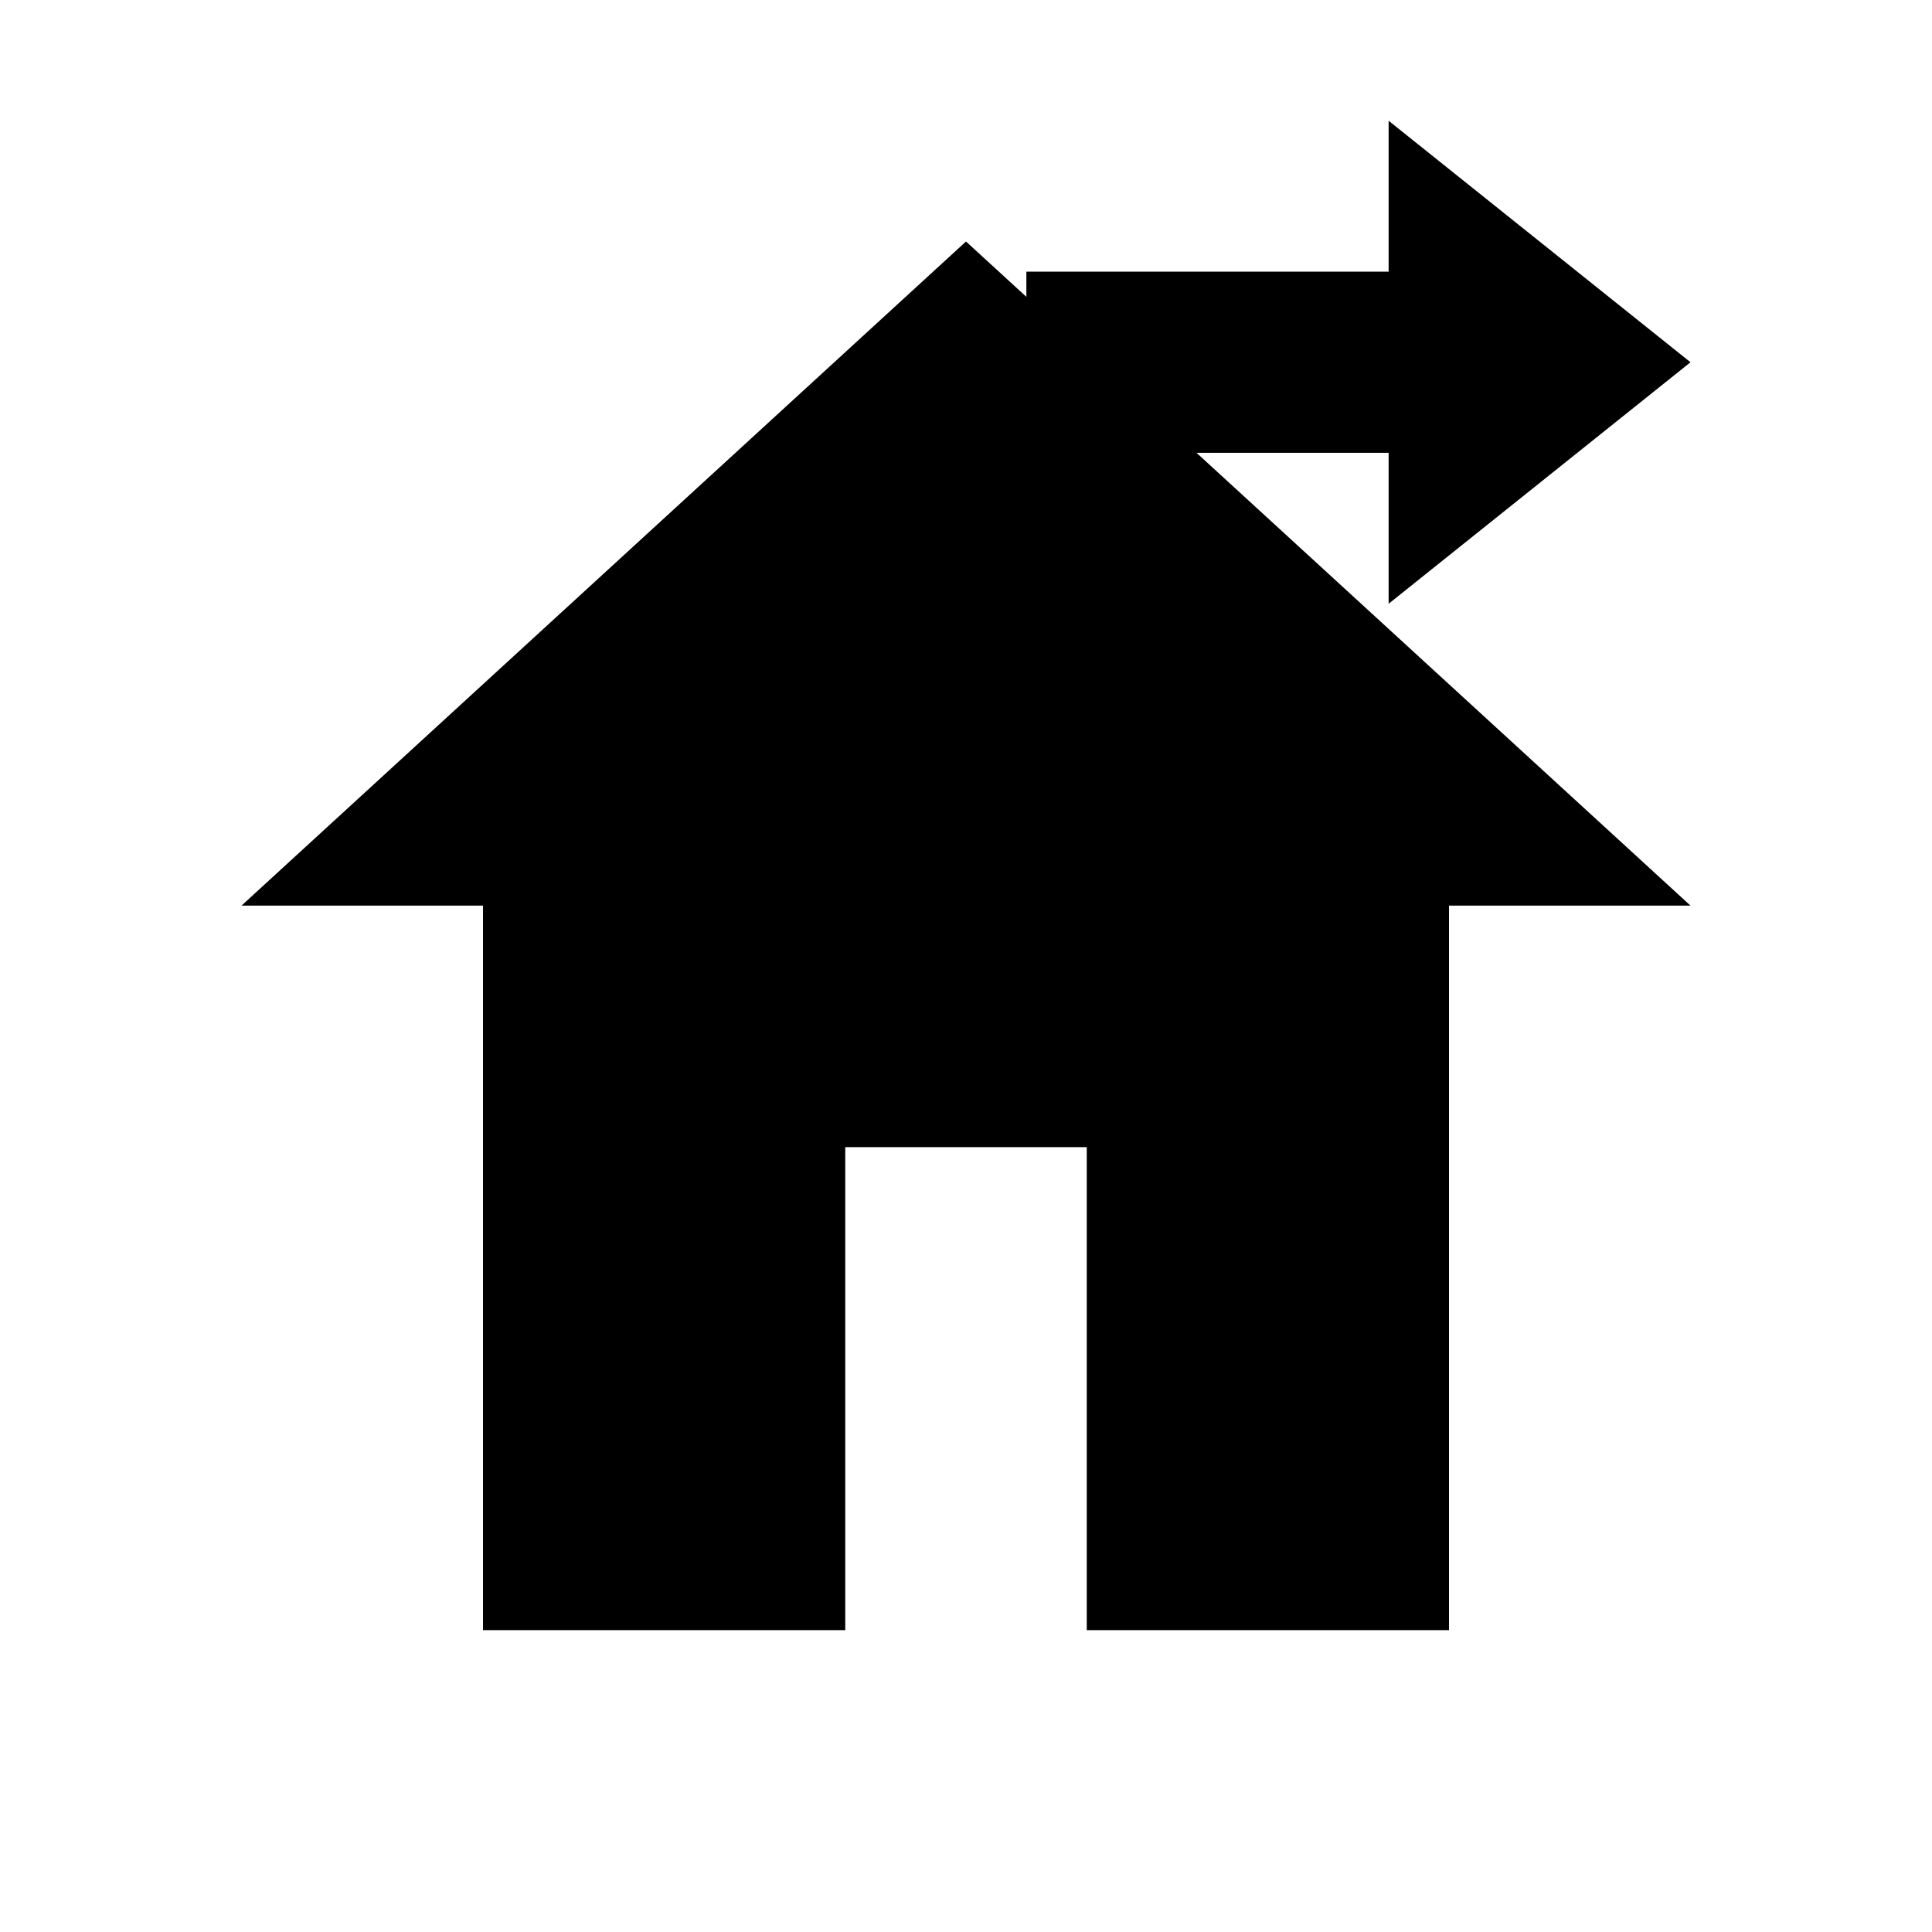
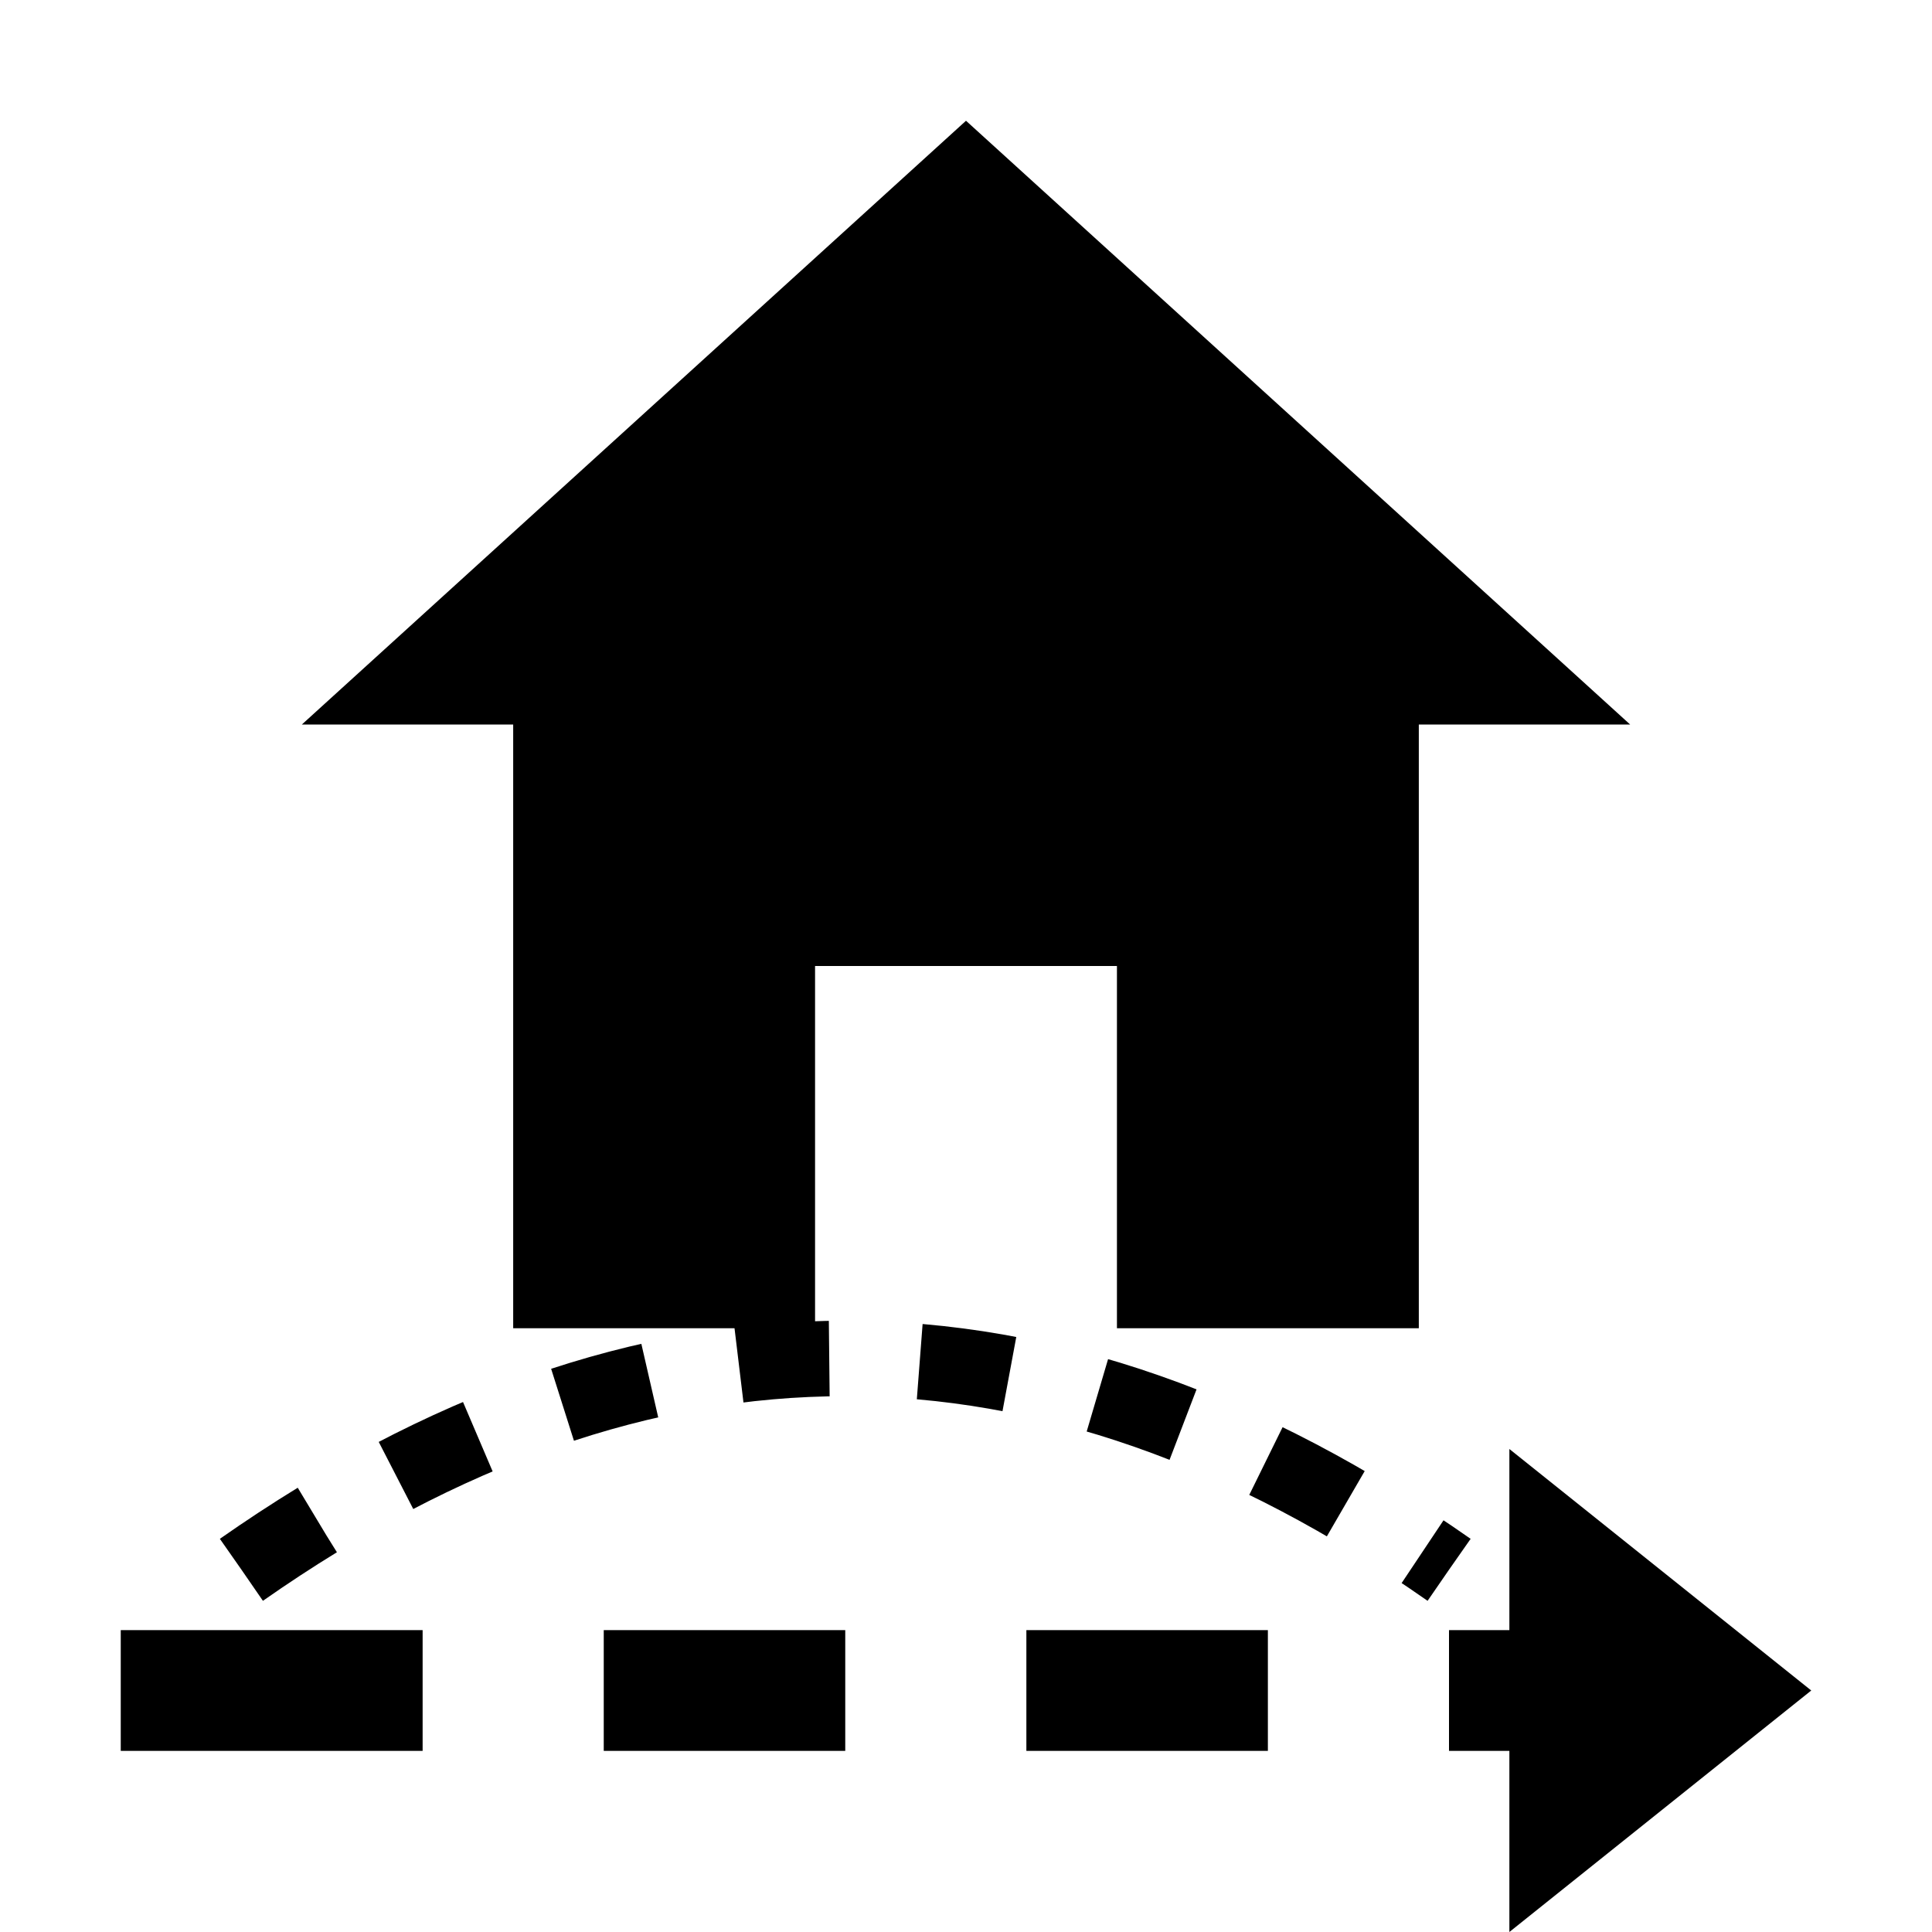
<svg xmlns="http://www.w3.org/2000/svg" viewBox="0 0 64 64" fill="#000">
-   <path d="M32 8L8 30h8v24h12V38h8v16h12V30h8z" />
-   <path d="M46 4l10 8-10 8v-5H34v-6h12z" />
+   <path d="M32 4L10 24h7v20h10V32h10v12h10V24h7z" />
+   <path d="M4 56h10M20 56h8M34 56h8M48 56h4" stroke="#000" stroke-width="4" fill="none" />
+   <path d="M50 48l10 8-10 8z" />
+   <path d="M8 52q20-14 40 0" stroke="#000" stroke-width="2.5" stroke-dasharray="3 3" fill="none" />
</svg>
